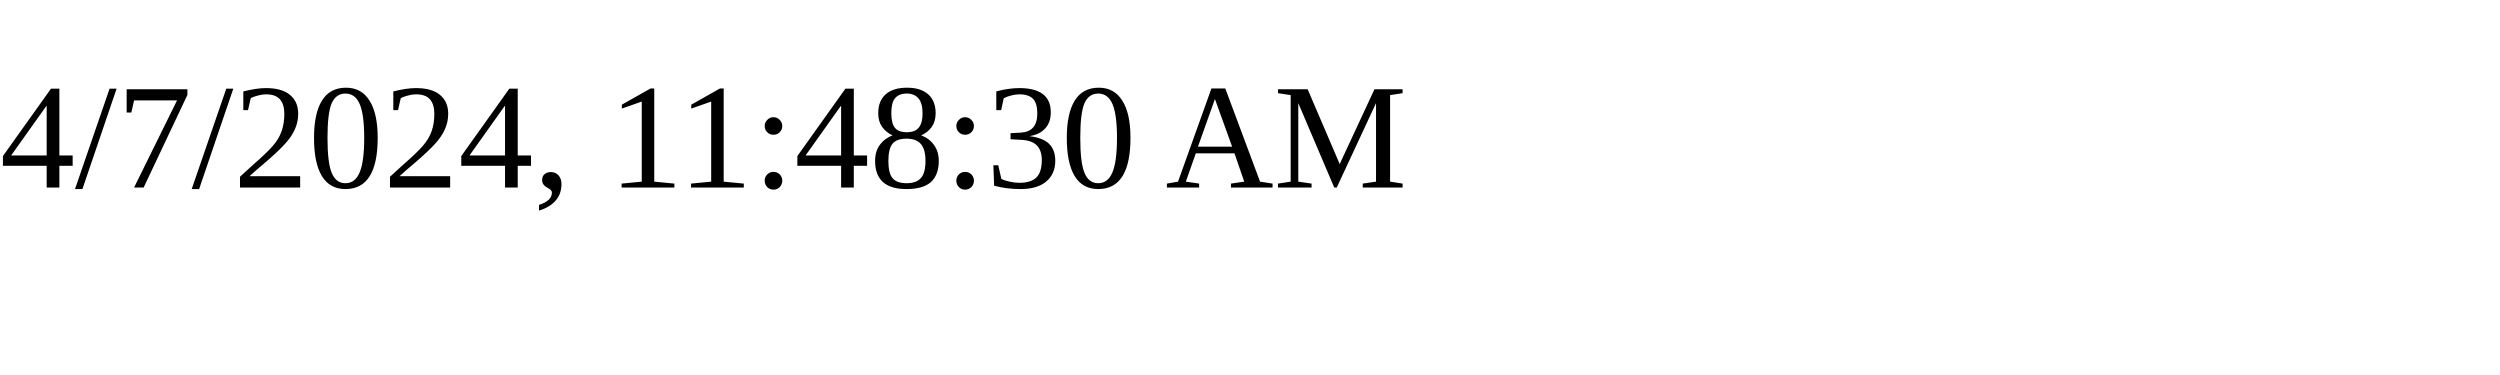
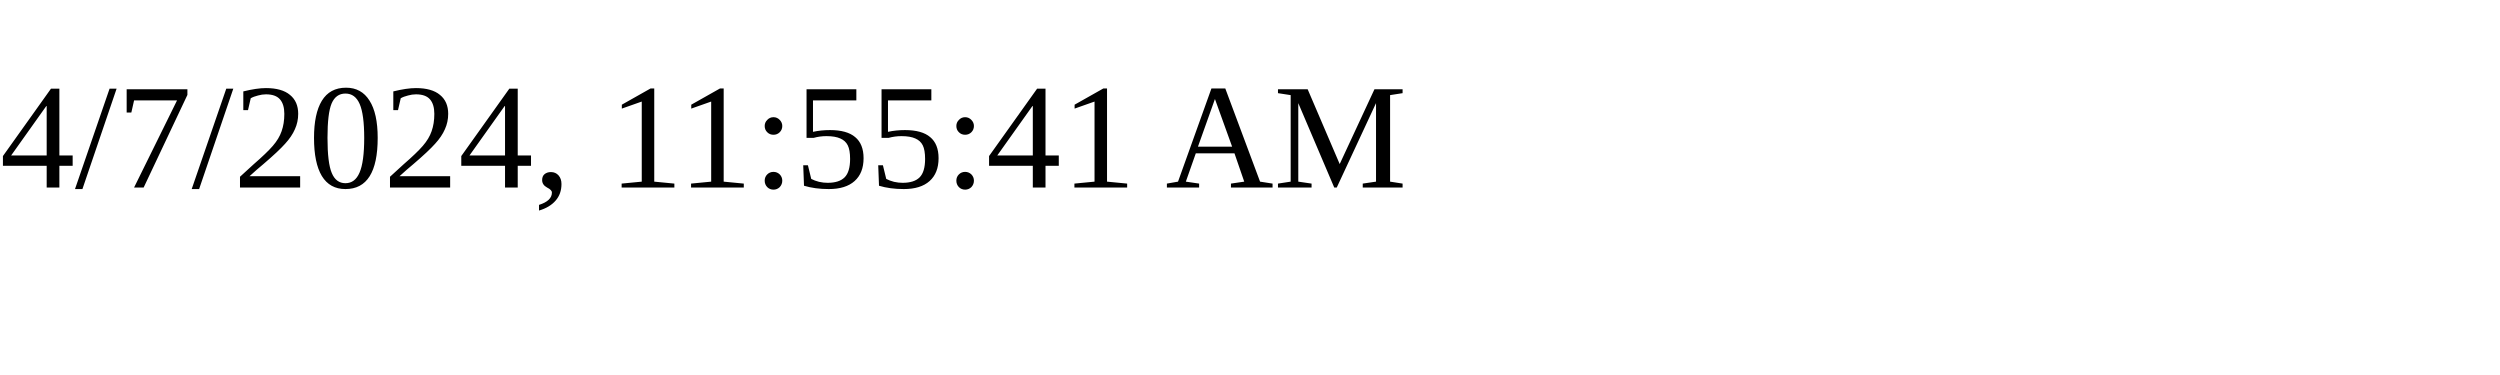
<svg xmlns="http://www.w3.org/2000/svg" height="30" width="200">
-   <text x="0" y="15">4/7/2024, 11:48:30 AM</text>
+   <text x="0" y="15">4/7/2024, 11:55:41 AM</text>
</svg>
